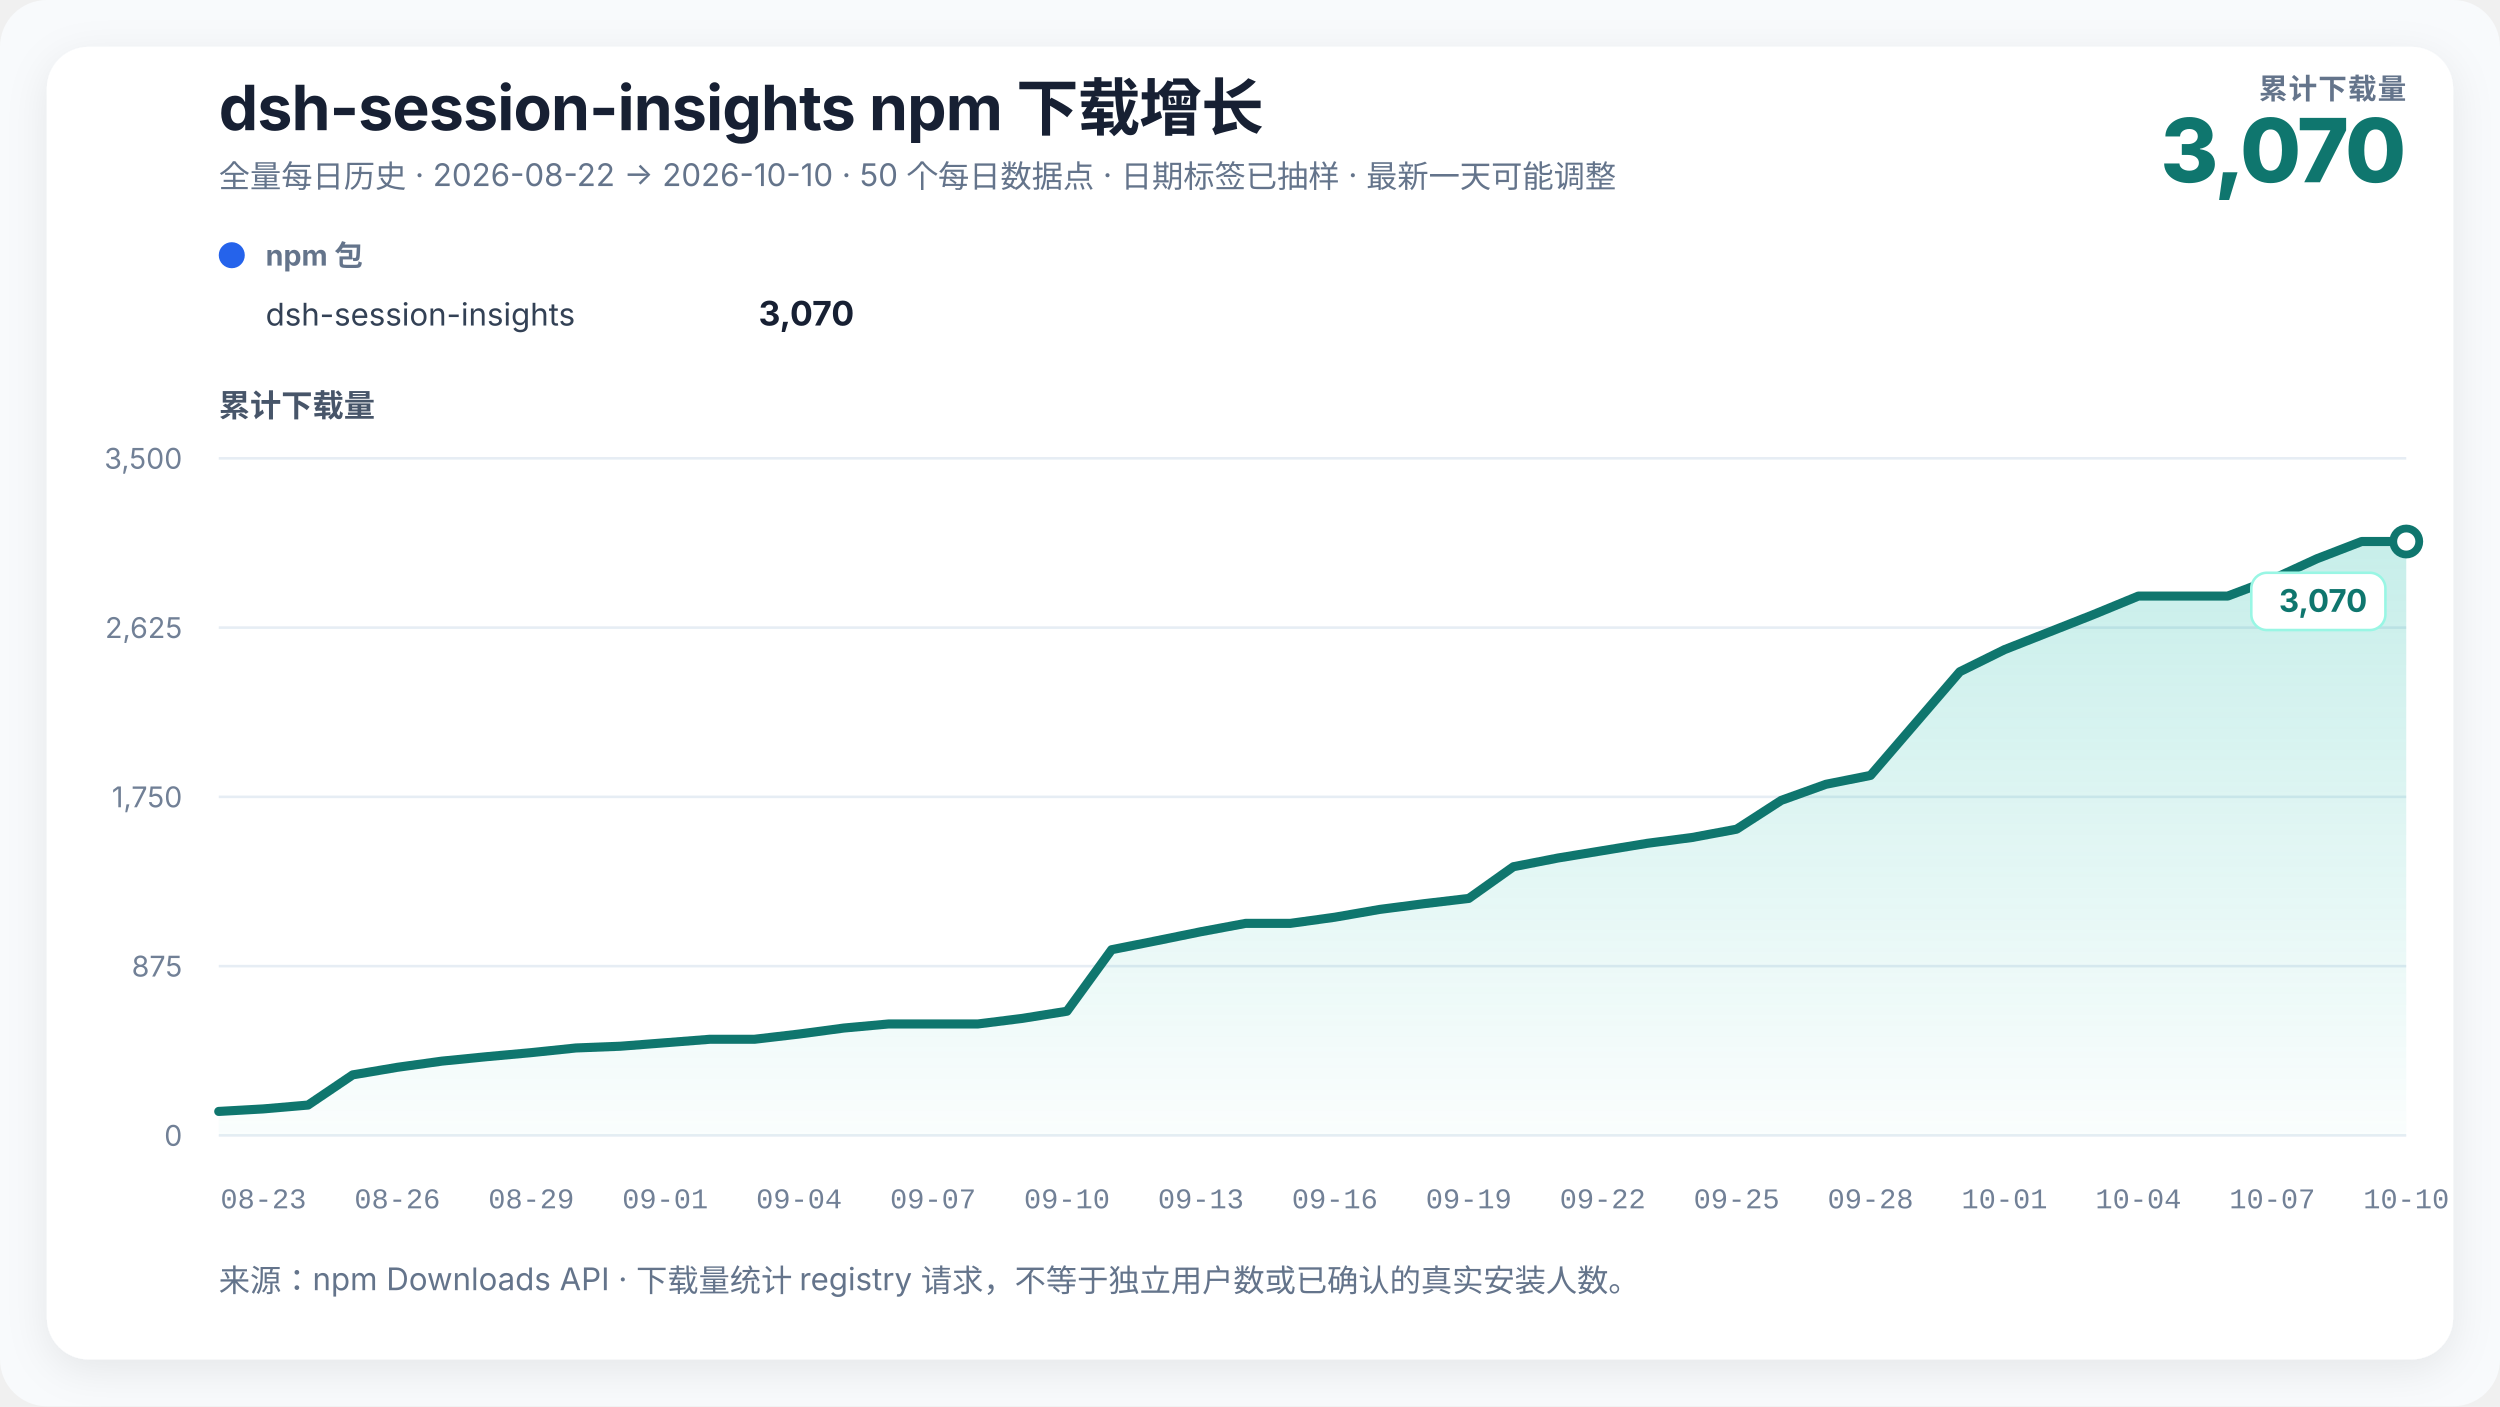
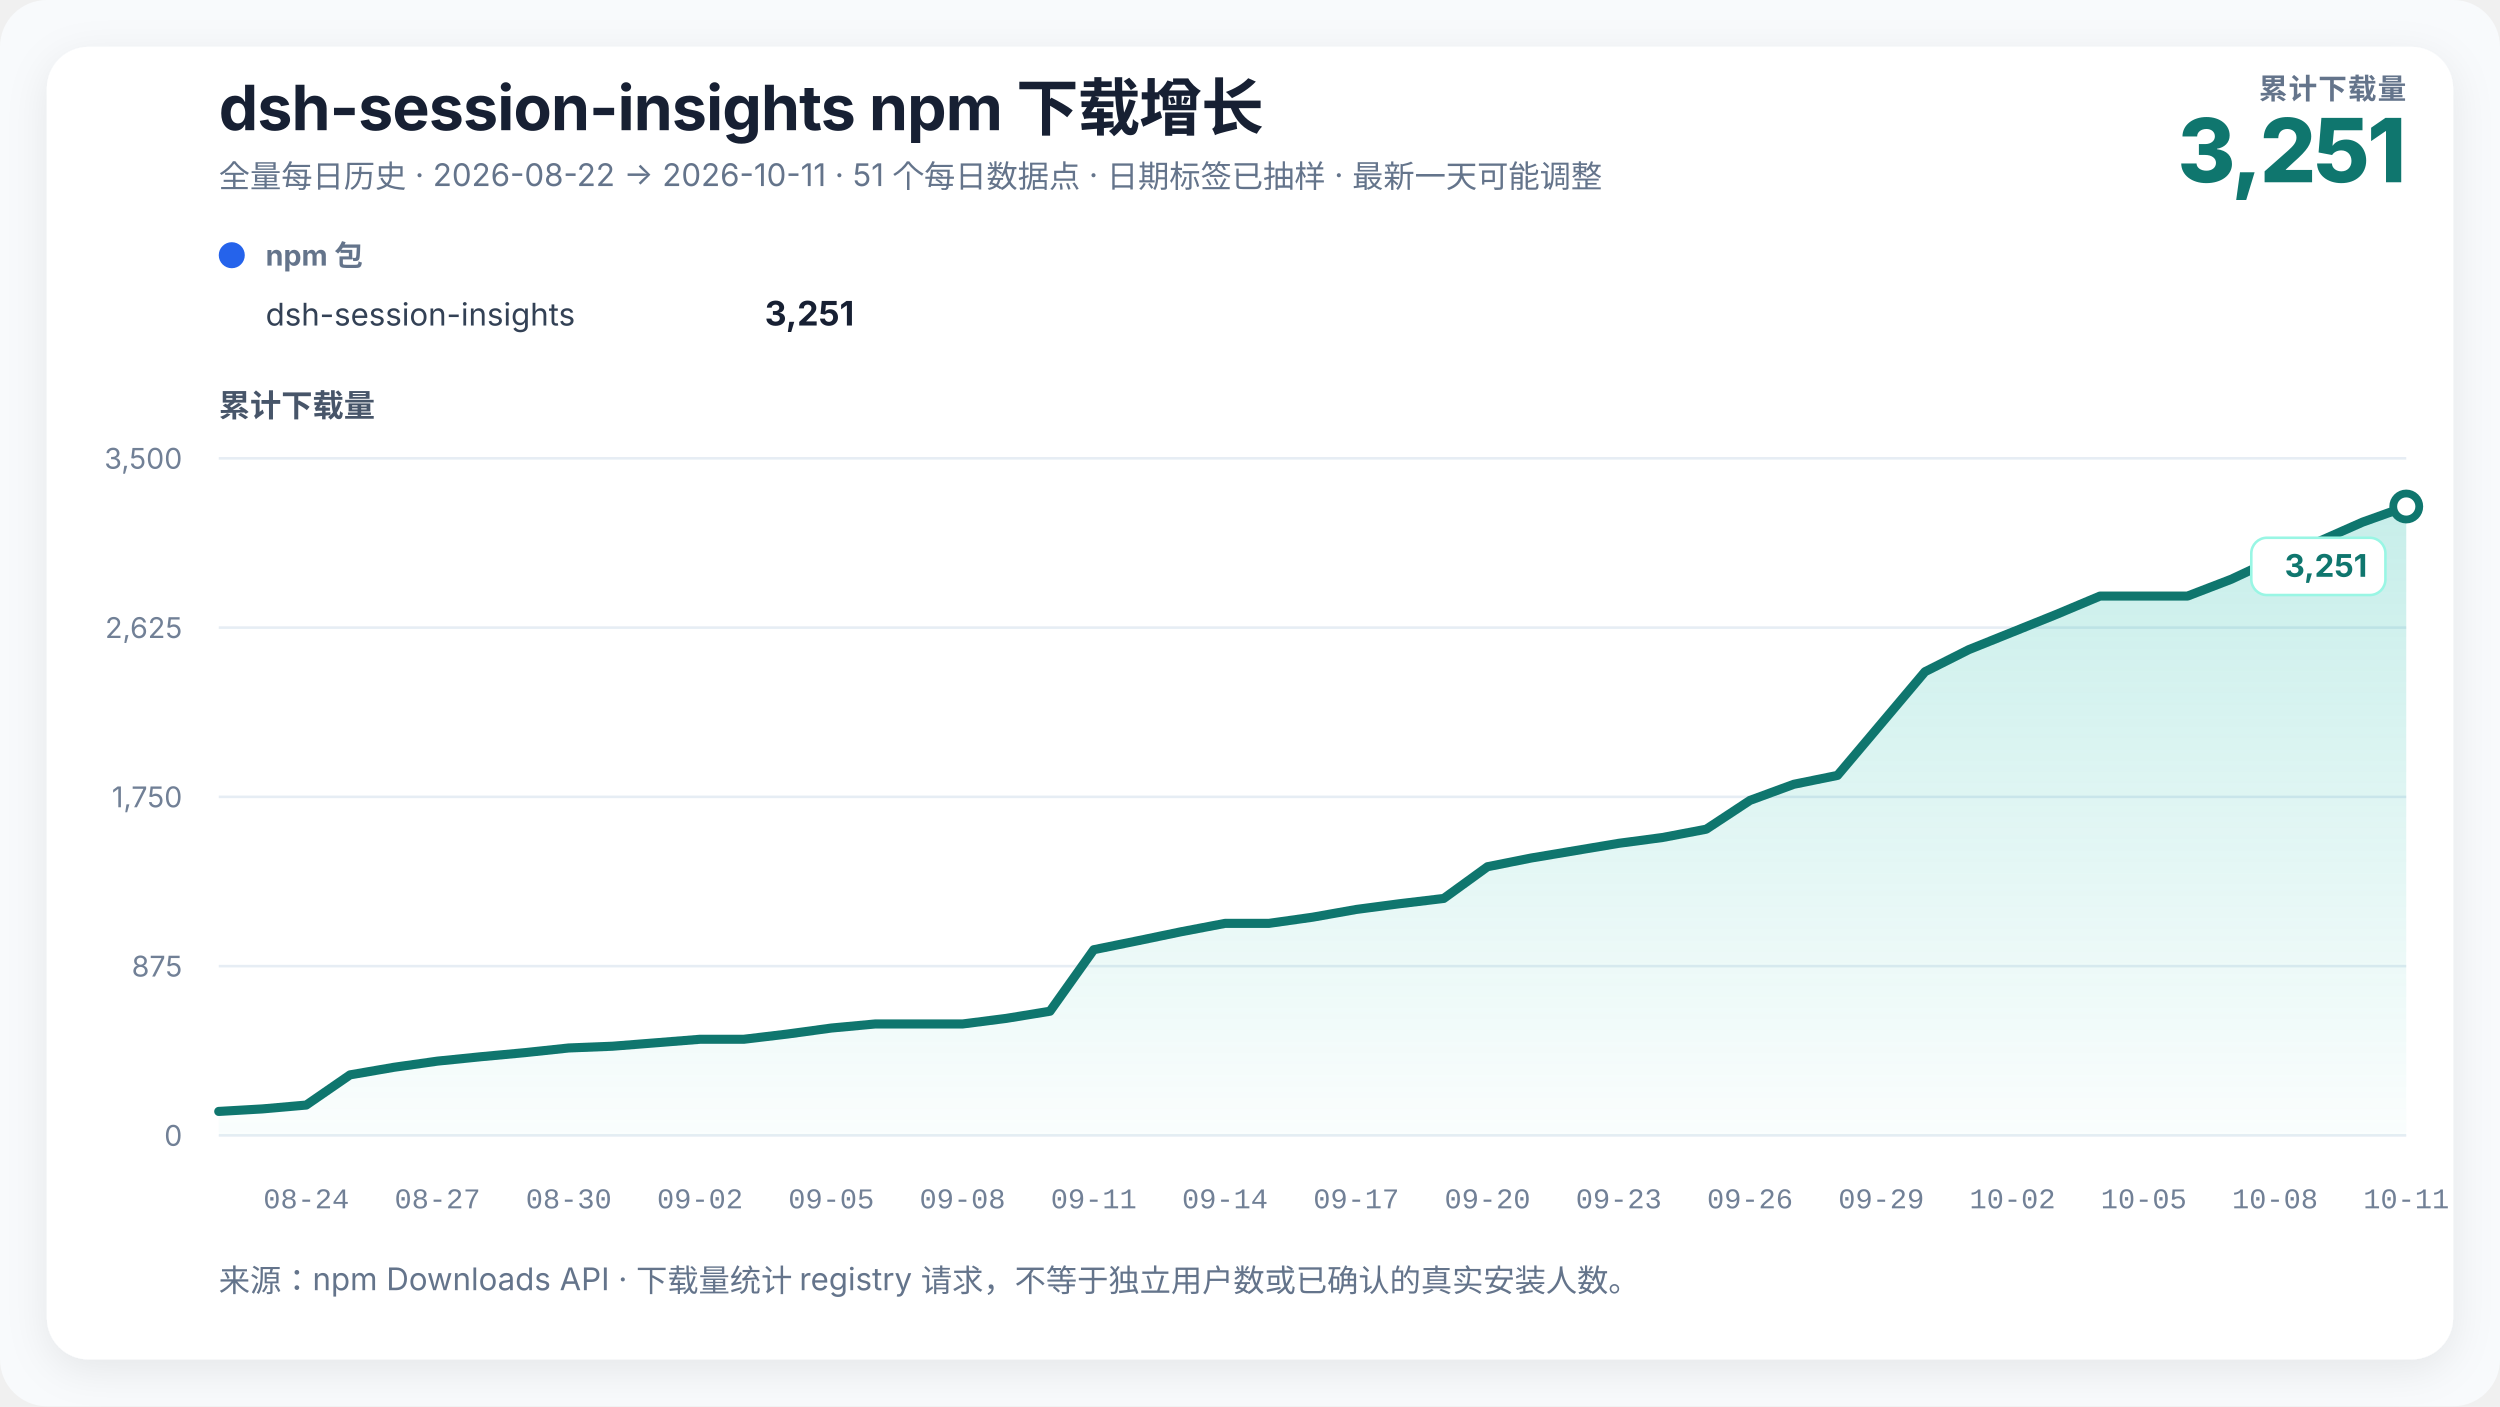
<svg xmlns="http://www.w3.org/2000/svg" width="960" height="540" viewBox="0 0 960 540" role="img" aria-labelledby="chart-title chart-desc" data-renderer-version="3">
  <defs>
    <linearGradient id="growth-fill" x1="0" y1="0" x2="0" y2="1">
      <stop offset="0%" stop-color="#14b8a6" stop-opacity="0.24" />
      <stop offset="100%" stop-color="#14b8a6" stop-opacity="0.02" />
    </linearGradient>
    <filter id="soft-shadow" x="-10%" y="-10%" width="120%" height="120%">
      <feDropShadow dx="0" dy="4" stdDeviation="8" flood-color="#0f172a" flood-opacity="0.08" />
    </filter>
  </defs>
  <style>
    text { font-family: Inter, ui-sans-serif, -apple-system, BlinkMacSystemFont, "Segoe UI", "PingFang SC", "Microsoft YaHei", sans-serif; fill: #172033; }
    .title { font-size: 24px; font-weight: 720; letter-spacing: -0.3px; }
    .subtitle { font-size: 12px; fill: #64748b; }
    .metric-label { font-size: 11px; fill: #64748b; font-weight: 650; letter-spacing: 0.4px; }
    .metric-value { font-size: 34px; fill: #0f766e; font-weight: 760; letter-spacing: -1px; }
    .axis-title { font-size: 12px; fill: #475569; font-weight: 650; }
    .axis { font-size: 11px; fill: #718096; }
    .x-axis-tick { font-family: ui-monospace, "SFMono-Regular", Consolas, "Liberation Mono", monospace; font-variant-numeric: tabular-nums; }
    .grid { stroke: #e6edf4; stroke-width: 1; }
    .package-role { font-size: 11px; fill: #64748b; font-weight: 650; }
    .package-name { font-size: 12px; fill: #334155; }
    .package-total { font-size: 13px; fill: #172033; font-weight: 720; }
    .rename { stroke: #8b5cf6; stroke-width: 1.5; stroke-dasharray: 5 5; }
    .rename-label { font-size: 11px; fill: #6d28d9; font-weight: 650; }
    .endpoint { font-size: 12px; fill: #0f766e; font-weight: 740; }
    .endpoint-backdrop { fill: #ffffff; stroke: #99f6e4; stroke-width: 1; }
  </style>
  <rect width="100%" height="100%" rx="18" fill="#f8fafc" />
  <rect x="18" y="18" width="924" height="504" rx="16" fill="#ffffff" filter="url(#soft-shadow)" />
  <text x="84" y="50" class="title">dsh-session-insights npm 下载增长</text>
-   <text x="84" y="72" class="subtitle">全量每日历史 · 2026-08-22 → 2026-10-10 · 50 个每日数据点 · 日期标签已抽样 · 最新一天可能调整</text>
+   <text x="84" y="72" class="subtitle">全量每日历史 · 2026-08-22 → 2026-10-11 · 51 个每日数据点 · 日期标签已抽样 · 最新一天可能调整</text>
  <text x="924" y="38" text-anchor="end" class="metric-label">累计下载量</text>
-   <text x="924" y="70" text-anchor="end" class="metric-value">3,070</text>
+   <text x="924" y="70" text-anchor="end" class="metric-value">3,251</text>
  <g transform="translate(84,102)">
    <circle cx="5" cy="-4" r="5" fill="#2563eb" />
    <text x="18" y="0" class="package-role">npm 包</text>
    <text x="18" y="23" class="package-name">dsh-session-insights</text>
-     <text x="244" y="23" text-anchor="end" class="package-total">3,070</text>
+     <text x="244" y="23" text-anchor="end" class="package-total">3,251</text>
  </g>
  <text x="84" y="160" class="axis-title">累计下载量</text>
  <line x1="84" y1="436" x2="924" y2="436" class="grid" />
  <text x="70" y="440" text-anchor="end" class="axis">0</text>
  <line x1="84" y1="371" x2="924" y2="371" class="grid" />
  <text x="70" y="375" text-anchor="end" class="axis">875</text>
  <line x1="84" y1="306" x2="924" y2="306" class="grid" />
  <text x="70" y="310" text-anchor="end" class="axis">1,750</text>
  <line x1="84" y1="241" x2="924" y2="241" class="grid" />
  <text x="70" y="245" text-anchor="end" class="axis">2,625</text>
  <line x1="84" y1="176" x2="924" y2="176" class="grid" />
  <text x="70" y="180" text-anchor="end" class="axis">3,500</text>
-   <polygon points="84.00,436 84.00,426.79 101.14,425.82 118.29,424.34 135.43,412.75 152.57,409.85 169.71,407.47 186.86,405.77 204.00,404.21 221.14,402.42 238.29,401.75 255.43,400.42 272.57,399.08 289.71,399.08 306.86,397.07 324.00,394.77 341.14,393.21 358.29,393.21 375.43,393.21 392.57,391.06 409.71,388.31 426.86,364.69 444.00,361.27 461.14,357.78 478.29,354.58 495.43,354.58 512.57,352.21 529.71,349.23 546.86,347.01 564.00,345.00 581.14,332.82 598.29,329.47 615.43,326.65 632.57,323.83 649.71,321.60 666.86,318.41 684.00,307.34 701.14,301.17 718.29,297.75 735.43,277.85 752.57,257.94 769.71,249.47 786.86,242.71 804.00,235.95 821.14,228.89 838.29,228.89 855.43,228.89 872.57,222.43 889.71,214.55 906.86,207.94 924.00,207.94 924.00,436" fill="url(#growth-fill)" />
-   <polyline points="84.00,426.79 101.14,425.82 118.29,424.34 135.43,412.75 152.57,409.85 169.71,407.47 186.86,405.77 204.00,404.21 221.14,402.42 238.29,401.75 255.43,400.42 272.57,399.08 289.71,399.08 306.86,397.07 324.00,394.77 341.14,393.21 358.29,393.21 375.43,393.21 392.57,391.06 409.71,388.31 426.86,364.69 444.00,361.27 461.14,357.78 478.29,354.58 495.43,354.58 512.57,352.21 529.71,349.23 546.86,347.01 564.00,345.00 581.14,332.82 598.29,329.47 615.43,326.65 632.57,323.83 649.71,321.60 666.86,318.41 684.00,307.34 701.14,301.17 718.29,297.75 735.43,277.85 752.57,257.94 769.71,249.47 786.86,242.71 804.00,235.95 821.14,228.89 838.29,228.89 855.43,228.89 872.57,222.43 889.71,214.55 906.86,207.94 924.00,207.94" fill="none" stroke="#0f766e" stroke-width="3.5" stroke-linejoin="round" stroke-linecap="round" />
-   <circle cx="924" cy="207.943" r="5" fill="#ffffff" stroke="#0f766e" stroke-width="3" />
+   <polygon points="84.00,436 84.00,426.79 100.80,425.82 117.60,424.34 134.40,412.75 151.20,409.85 168.00,407.47 184.80,405.77 201.60,404.21 218.40,402.42 235.20,401.75 252.00,400.42 268.80,399.08 285.60,399.08 302.40,397.07 319.20,394.77 336.00,393.21 352.80,393.21 369.60,393.21 386.40,391.06 403.20,388.31 420.00,364.69 436.80,361.27 453.60,357.78 470.40,354.58 487.20,354.58 504.00,352.21 520.80,349.23 537.60,347.01 554.40,345.00 571.20,332.82 588.00,329.47 604.80,326.65 621.60,323.83 638.40,321.60 655.20,318.41 672.00,307.34 688.80,301.17 705.60,297.75 722.40,277.85 739.20,257.94 756.00,249.47 772.80,242.71 789.60,235.95 806.40,228.89 823.20,228.89 840.00,228.89 856.80,222.43 873.60,214.55 890.40,207.94 907.20,200.51 924.00,194.50 924.00,436" fill="url(#growth-fill)" />
+   <polyline points="84.00,426.79 100.80,425.82 117.60,424.34 134.40,412.75 151.20,409.85 168.00,407.47 184.80,405.77 201.60,404.21 218.40,402.42 235.20,401.75 252.00,400.42 268.80,399.08 285.60,399.08 302.40,397.07 319.20,394.77 336.00,393.21 352.80,393.21 369.60,393.21 386.40,391.06 403.20,388.31 420.00,364.69 436.80,361.27 453.60,357.78 470.40,354.58 487.20,354.58 504.00,352.21 520.80,349.23 537.60,347.01 554.40,345.00 571.20,332.82 588.00,329.47 604.80,326.65 621.60,323.83 638.40,321.60 655.20,318.41 672.00,307.34 688.80,301.17 705.60,297.75 722.40,277.85 739.20,257.94 756.00,249.47 772.80,242.71 789.60,235.95 806.40,228.89 823.20,228.89 840.00,228.89 856.80,222.43 873.60,214.55 890.40,207.94 907.20,200.51 924.00,194.50" fill="none" stroke="#0f766e" stroke-width="3.5" stroke-linejoin="round" stroke-linecap="round" />
+   <circle cx="924" cy="194.497" r="5" fill="#ffffff" stroke="#0f766e" stroke-width="3" />
  <g class="endpoint-badge" data-position="below">
-     <rect x="864.50" y="219.94" width="51.50" height="22" rx="6" class="endpoint-backdrop" />
-     <text x="909.00" y="234.94" text-anchor="end" class="endpoint">3,070</text>
+     <rect x="864.50" y="206.50" width="51.50" height="22" rx="6" class="endpoint-backdrop" />
+     <text x="909.00" y="221.50" text-anchor="end" class="endpoint">3,251</text>
  </g>
-   <text x="101.14" y="464" text-anchor="middle" class="axis x-axis-tick" data-day="2026-08-23">08-23</text>
-   <text x="152.57" y="464" text-anchor="middle" class="axis x-axis-tick" data-day="2026-08-26">08-26</text>
-   <text x="204.00" y="464" text-anchor="middle" class="axis x-axis-tick" data-day="2026-08-29">08-29</text>
-   <text x="255.43" y="464" text-anchor="middle" class="axis x-axis-tick" data-day="2026-09-01">09-01</text>
-   <text x="306.86" y="464" text-anchor="middle" class="axis x-axis-tick" data-day="2026-09-04">09-04</text>
-   <text x="358.29" y="464" text-anchor="middle" class="axis x-axis-tick" data-day="2026-09-07">09-07</text>
-   <text x="409.71" y="464" text-anchor="middle" class="axis x-axis-tick" data-day="2026-09-10">09-10</text>
-   <text x="461.14" y="464" text-anchor="middle" class="axis x-axis-tick" data-day="2026-09-13">09-13</text>
-   <text x="512.57" y="464" text-anchor="middle" class="axis x-axis-tick" data-day="2026-09-16">09-16</text>
-   <text x="564.00" y="464" text-anchor="middle" class="axis x-axis-tick" data-day="2026-09-19">09-19</text>
-   <text x="615.43" y="464" text-anchor="middle" class="axis x-axis-tick" data-day="2026-09-22">09-22</text>
-   <text x="666.86" y="464" text-anchor="middle" class="axis x-axis-tick" data-day="2026-09-25">09-25</text>
-   <text x="718.29" y="464" text-anchor="middle" class="axis x-axis-tick" data-day="2026-09-28">09-28</text>
-   <text x="769.71" y="464" text-anchor="middle" class="axis x-axis-tick" data-day="2026-10-01">10-01</text>
-   <text x="821.14" y="464" text-anchor="middle" class="axis x-axis-tick" data-day="2026-10-04">10-04</text>
-   <text x="872.57" y="464" text-anchor="middle" class="axis x-axis-tick" data-day="2026-10-07">10-07</text>
-   <text x="924.00" y="464" text-anchor="middle" class="axis x-axis-tick" data-day="2026-10-10">10-10</text>
+   <text x="117.60" y="464" text-anchor="middle" class="axis x-axis-tick" data-day="2026-08-24">08-24</text>
+   <text x="168.00" y="464" text-anchor="middle" class="axis x-axis-tick" data-day="2026-08-27">08-27</text>
+   <text x="218.40" y="464" text-anchor="middle" class="axis x-axis-tick" data-day="2026-08-30">08-30</text>
+   <text x="268.80" y="464" text-anchor="middle" class="axis x-axis-tick" data-day="2026-09-02">09-02</text>
+   <text x="319.20" y="464" text-anchor="middle" class="axis x-axis-tick" data-day="2026-09-05">09-05</text>
+   <text x="369.60" y="464" text-anchor="middle" class="axis x-axis-tick" data-day="2026-09-08">09-08</text>
+   <text x="420.00" y="464" text-anchor="middle" class="axis x-axis-tick" data-day="2026-09-11">09-11</text>
+   <text x="470.40" y="464" text-anchor="middle" class="axis x-axis-tick" data-day="2026-09-14">09-14</text>
+   <text x="520.80" y="464" text-anchor="middle" class="axis x-axis-tick" data-day="2026-09-17">09-17</text>
+   <text x="571.20" y="464" text-anchor="middle" class="axis x-axis-tick" data-day="2026-09-20">09-20</text>
+   <text x="621.60" y="464" text-anchor="middle" class="axis x-axis-tick" data-day="2026-09-23">09-23</text>
+   <text x="672.00" y="464" text-anchor="middle" class="axis x-axis-tick" data-day="2026-09-26">09-26</text>
+   <text x="722.40" y="464" text-anchor="middle" class="axis x-axis-tick" data-day="2026-09-29">09-29</text>
+   <text x="772.80" y="464" text-anchor="middle" class="axis x-axis-tick" data-day="2026-10-02">10-02</text>
+   <text x="823.20" y="464" text-anchor="middle" class="axis x-axis-tick" data-day="2026-10-05">10-05</text>
+   <text x="873.60" y="464" text-anchor="middle" class="axis x-axis-tick" data-day="2026-10-08">10-08</text>
+   <text x="924.00" y="464" text-anchor="middle" class="axis x-axis-tick" data-day="2026-10-11">10-11</text>
  <text x="84" y="496" class="subtitle">来源：npm Downloads API · 下载量统计 registry 请求，不等于独立用户数或已确认的真实安装人数。</text>
</svg>
